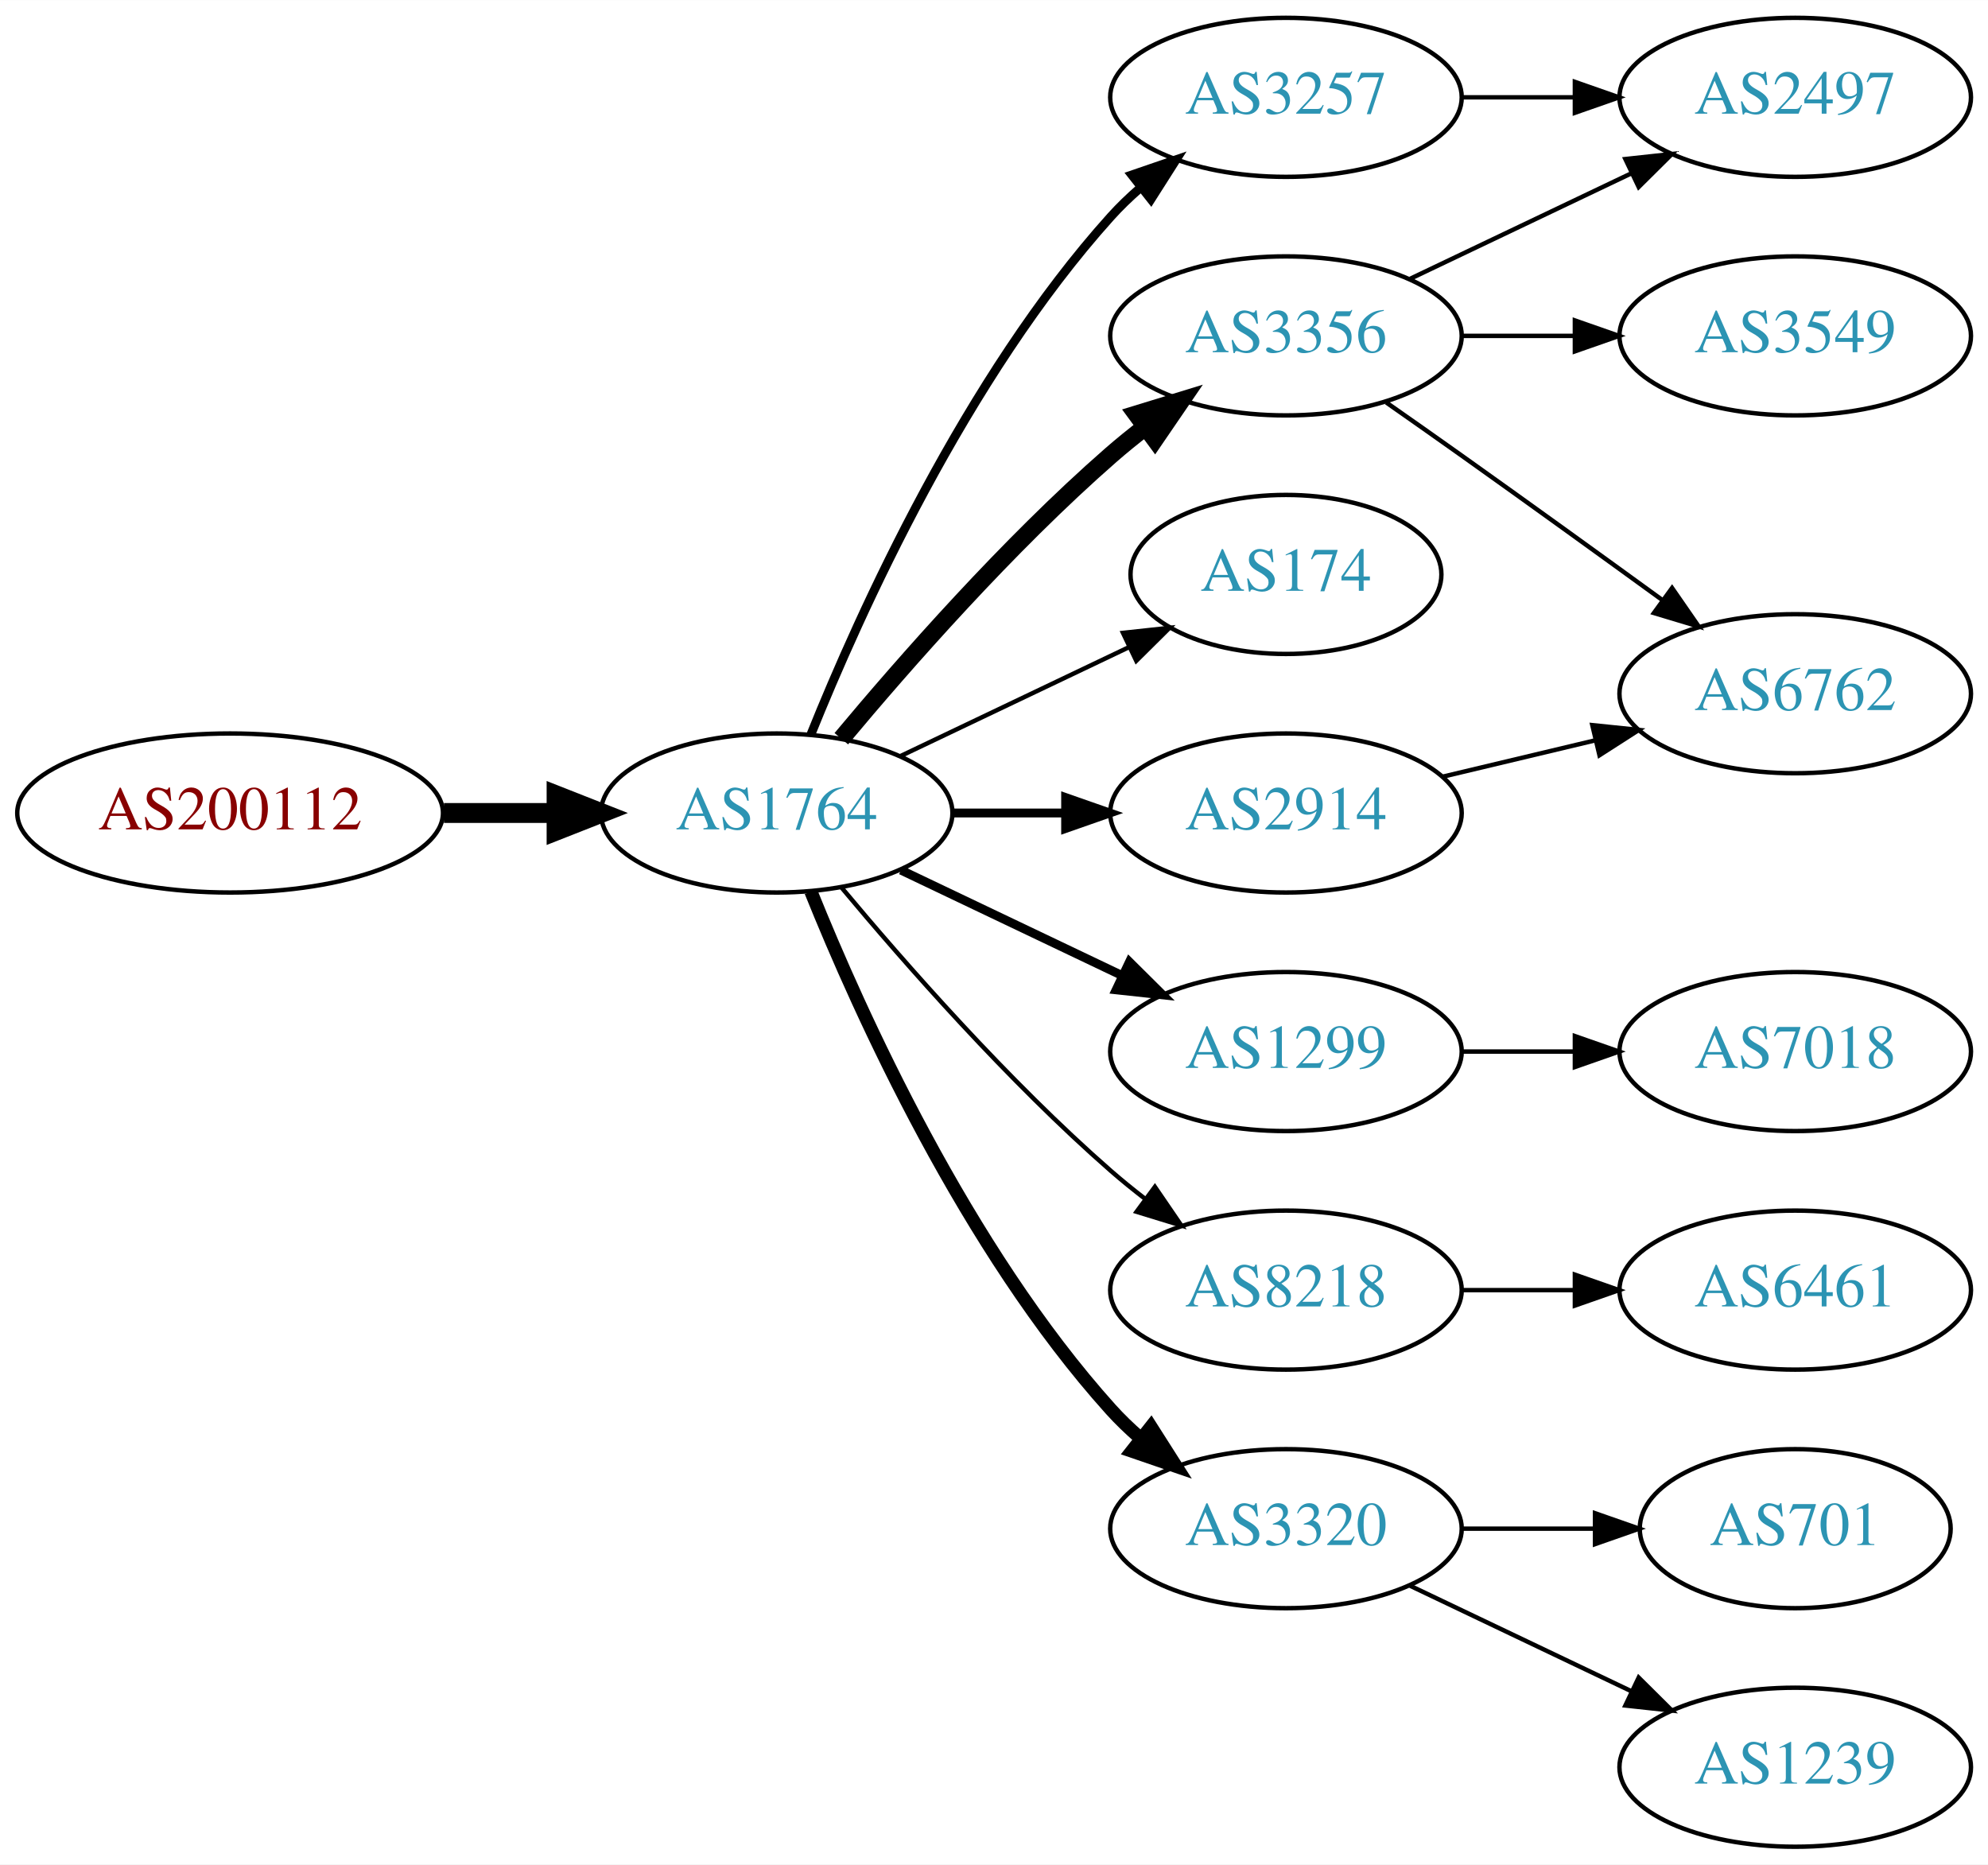
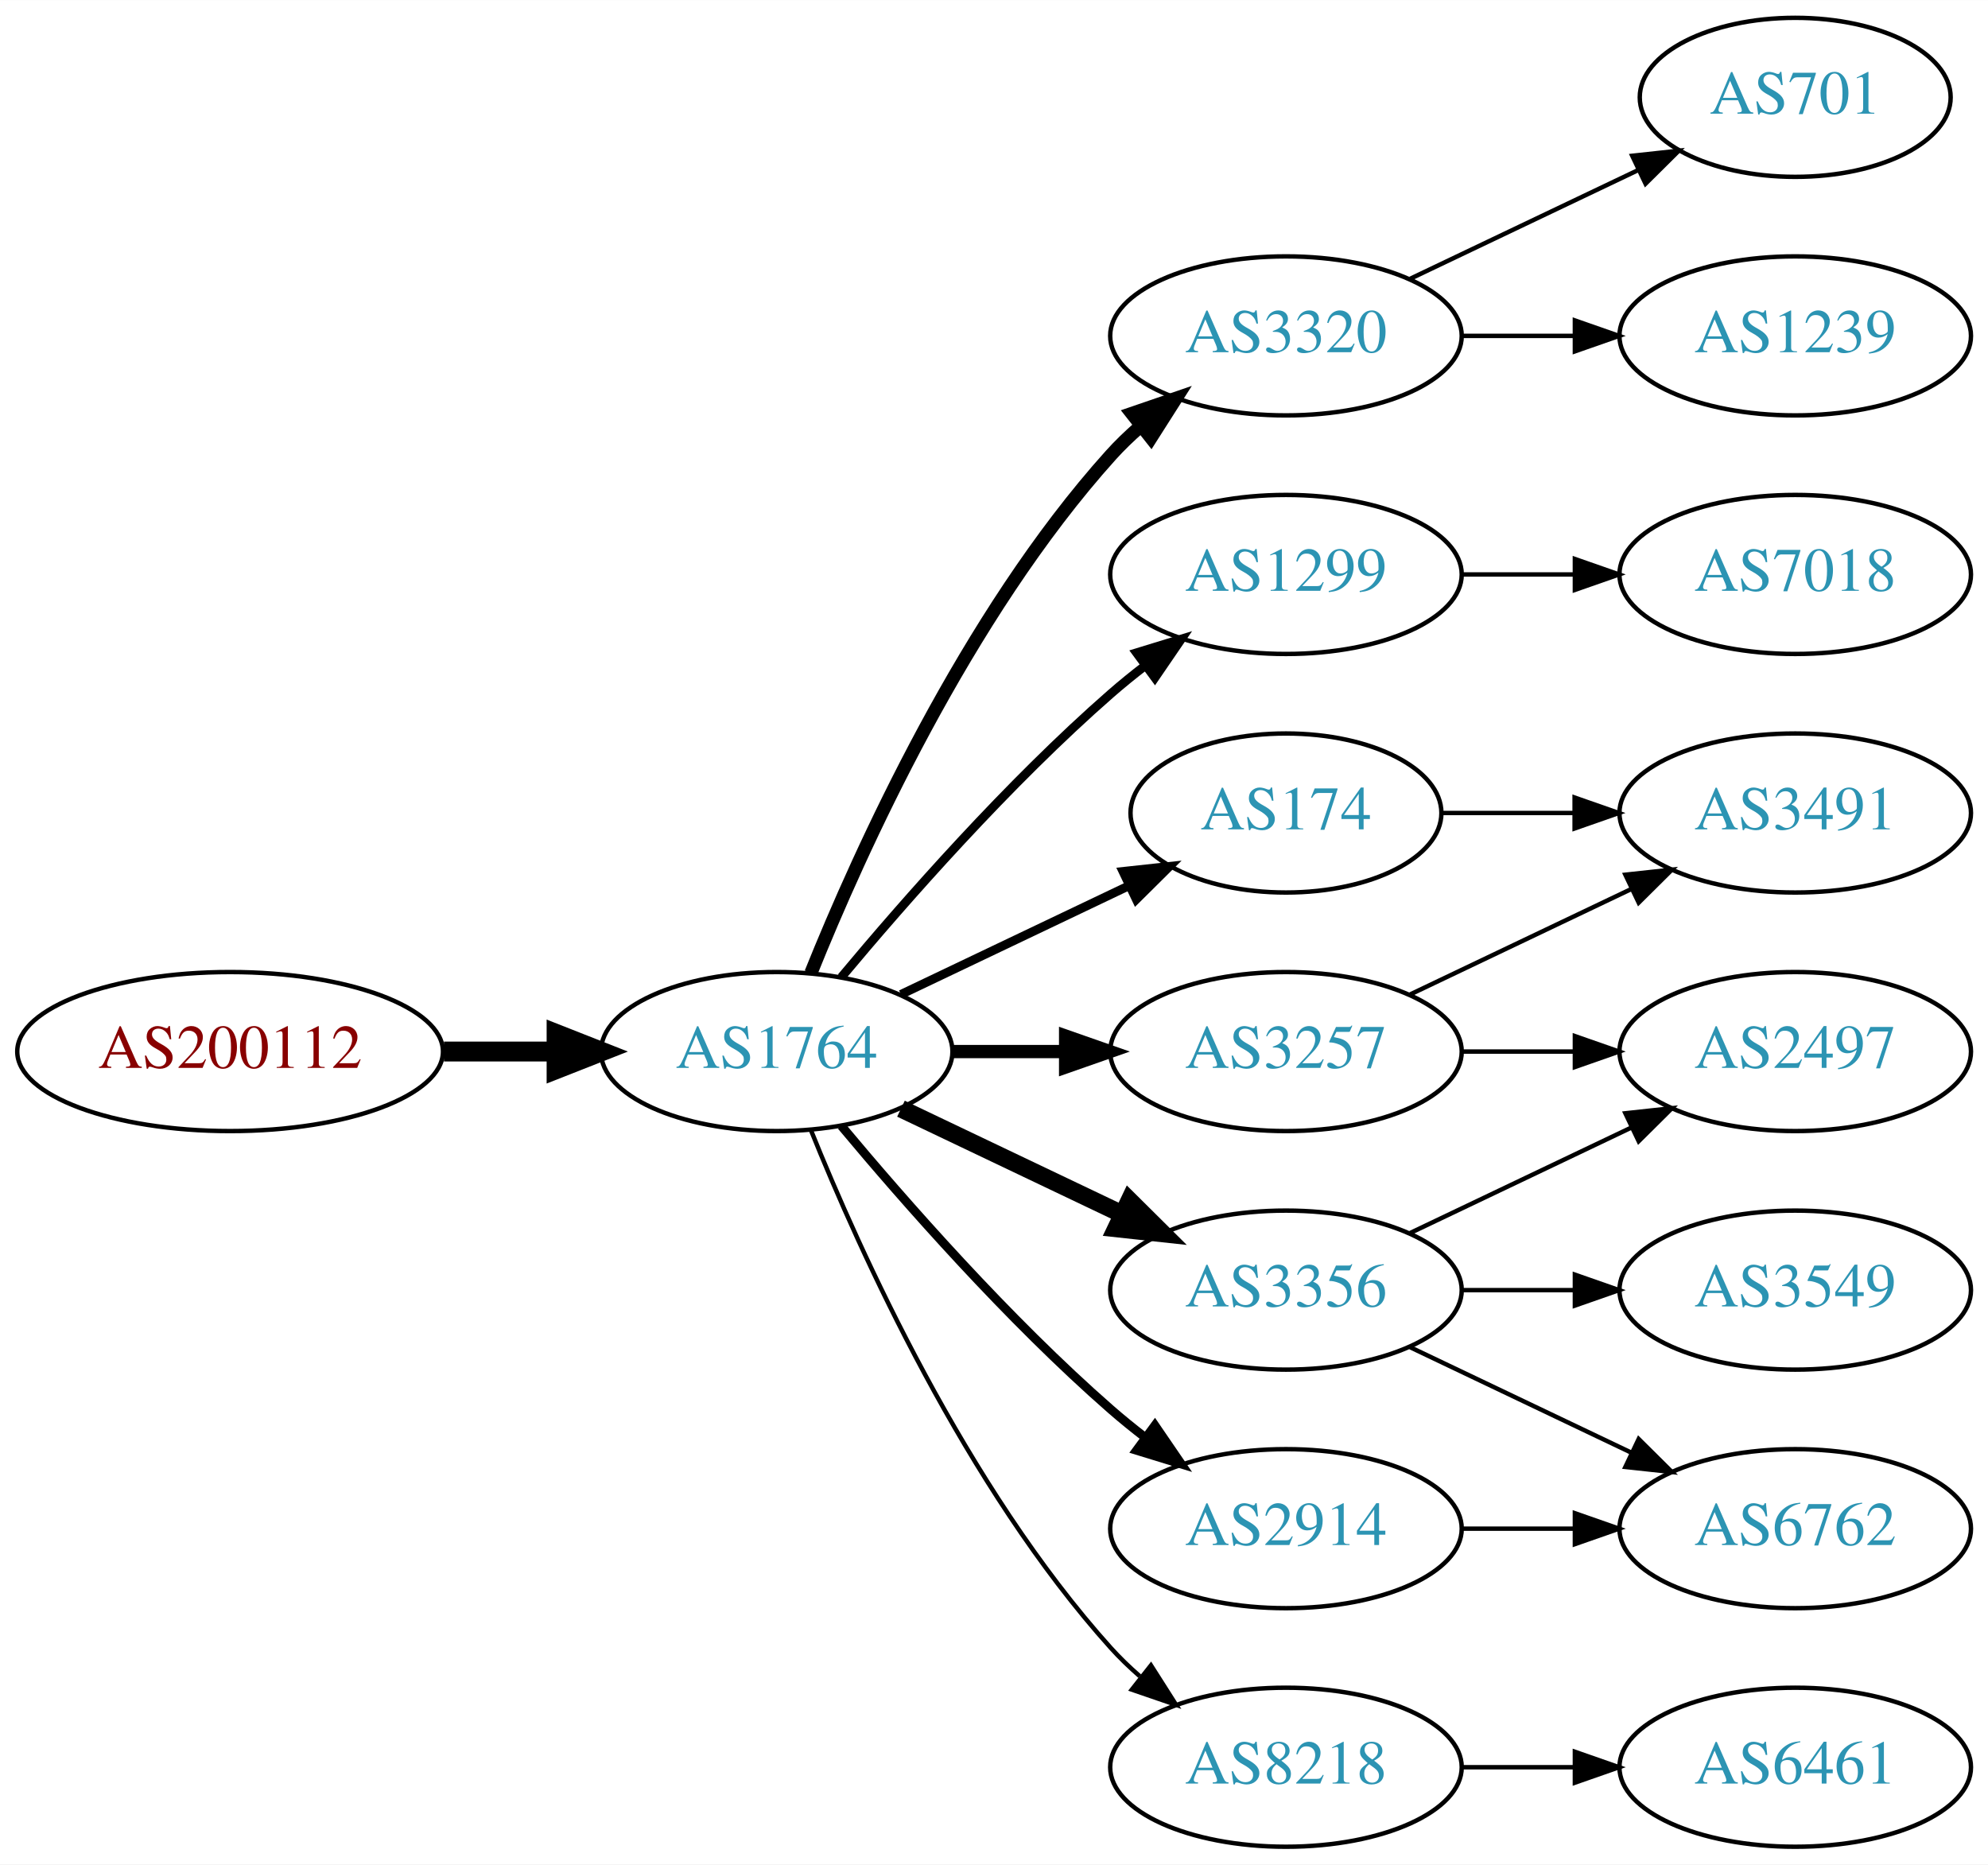
<svg xmlns="http://www.w3.org/2000/svg" xmlns:xlink="http://www.w3.org/1999/xlink" width="450pt" height="422pt" viewBox="0.00 0.00 450.07 422.00">
  <g id="graph0" class="graph" transform="scale(1 1) rotate(0) translate(4 418)">
    <polygon fill="white" stroke="none" points="-4,4 -4,-418 446.07,-418 446.07,4 -4,4" />
    <g id="node1" class="node">
      <g id="a_node1">
        <a xlink:href="/asn/200112" xlink:title="AS200112 ~ DABIS GmbH [AT]">
-           <ellipse fill="#ffffff" stroke="black" cx="48.096" cy="-234" rx="48.192" ry="18" />
-           <text text-anchor="middle" x="48.096" y="-230.3" font-family="Times,serif" font-size="14.00" fill="#880000">AS200112</text>
+           <ellipse fill="#ffffff" stroke="black" cx="48.096" cy="-180" rx="48.192" ry="18" />
+           <text text-anchor="middle" x="48.096" y="-176.3" font-family="Times,serif" font-size="14.00" fill="#880000">AS200112</text>
        </a>
      </g>
    </g>
    <g id="node2" class="node">
      <g id="a_node2">
        <a xlink:href="/asn/1764" xlink:title="AS1764 ~ NEXTLAYER-AS [AT]">
-           <ellipse fill="#ffffff" stroke="black" cx="171.838" cy="-234" rx="39.794" ry="18" />
-           <text text-anchor="middle" x="171.838" y="-230.3" font-family="Times,serif" font-size="14.00" fill="#2c94b3">AS1764</text>
+           <ellipse fill="#ffffff" stroke="black" cx="171.838" cy="-180" rx="39.794" ry="18" />
+           <text text-anchor="middle" x="171.838" y="-176.3" font-family="Times,serif" font-size="14.00" fill="#2c94b3">AS1764</text>
        </a>
      </g>
    </g>
    <g id="edge1" class="edge">
-       <path fill="none" stroke="black" stroke-width="4.5" d="M96.513,-234C104.867,-234 113.577,-234 121.969,-234" />
-       <polygon fill="black" stroke="black" stroke-width="4.5" points="122.004,-237.938 132.004,-234 122.004,-230.063 122.004,-237.938" />
+       <path fill="none" stroke="black" stroke-width="4.5" d="M96.513,-180C104.867,-180 113.577,-180 121.969,-180" />
+       <polygon fill="black" stroke="black" stroke-width="4.5" points="122.004,-183.938 132.004,-180 122.004,-176.063 122.004,-183.938" />
    </g>
    <g id="node3" class="node">
      <g id="a_node3">
-         <a xlink:href="/asn/3257" xlink:title="AS3257 ~ GTT [DE]">
-           <ellipse fill="#ffffff" stroke="black" cx="287.131" cy="-396" rx="39.794" ry="18" />
-           <text text-anchor="middle" x="287.131" y="-392.3" font-family="Times,serif" font-size="14.00" fill="#2c94b3">AS3257</text>
+         <a xlink:href="/asn/3320" xlink:title="AS3320 ~ DTAG [DE]">
+           <ellipse fill="#ffffff" stroke="black" cx="287.131" cy="-342" rx="39.794" ry="18" />
+           <text text-anchor="middle" x="287.131" y="-338.3" font-family="Times,serif" font-size="14.00" fill="#2c94b3">AS3320</text>
        </a>
      </g>
    </g>
    <g id="edge2" class="edge">
-       <path fill="none" stroke="black" stroke-width="2" d="M179.586,-251.787C190.637,-279.243 214.69,-332.578 247.484,-369 249.487,-371.224 251.706,-373.363 254.038,-375.397" />
-       <polygon fill="black" stroke="black" stroke-width="2" points="252.236,-378.433 262.257,-381.873 256.569,-372.935 252.236,-378.433" />
+       <path fill="none" stroke="black" stroke-width="3" d="M179.586,-197.787C190.637,-225.243 214.69,-278.578 247.484,-315 249.487,-317.224 251.706,-319.363 254.038,-321.397" />
+       <polygon fill="black" stroke="black" stroke-width="3" points="252.236,-324.433 262.257,-327.873 256.569,-318.935 252.236,-324.433" />
    </g>
    <g id="node4" class="node">
      <g id="a_node4">
-         <a xlink:href="/asn/2914" xlink:title="AS2914 ~ NTT America, Inc. [US]">
-           <ellipse fill="#ffffff" stroke="black" cx="287.131" cy="-234" rx="39.794" ry="18" />
-           <text text-anchor="middle" x="287.131" y="-230.3" font-family="Times,serif" font-size="14.00" fill="#2c94b3">AS2914</text>
+         <a xlink:href="/asn/1299" xlink:title="AS1299 ~ Telia Carrier [EU]">
+           <ellipse fill="#ffffff" stroke="black" cx="287.131" cy="-288" rx="39.794" ry="18" />
+           <text text-anchor="middle" x="287.131" y="-284.3" font-family="Times,serif" font-size="14.00" fill="#2c94b3">AS1299</text>
        </a>
      </g>
    </g>
    <g id="edge3" class="edge">
-       <path fill="none" stroke="black" stroke-width="2" d="M211.51,-234C219.713,-234 228.477,-234 237.009,-234" />
-       <polygon fill="black" stroke="black" stroke-width="2" points="237.248,-237.5 247.248,-234 237.248,-230.5 237.248,-237.5" />
+       <path fill="none" stroke="black" stroke-width="2" d="M186.468,-196.817C200.751,-213.929 224.297,-240.745 247.484,-261 249.95,-263.154 252.589,-265.294 255.286,-267.372" />
+       <polygon fill="black" stroke="black" stroke-width="2" points="253.311,-270.264 263.44,-273.37 257.459,-264.625 253.311,-270.264" />
    </g>
    <g id="node5" class="node">
      <g id="a_node5">
-         <a xlink:href="/asn/174" xlink:title="AS174 ~ Cogent Communications [US]">
-           <ellipse fill="#ffffff" stroke="black" cx="287.131" cy="-288" rx="35.194" ry="18" />
-           <text text-anchor="middle" x="287.131" y="-284.3" font-family="Times,serif" font-size="14.00" fill="#2c94b3">AS174</text>
+         <a xlink:href="/asn/3257" xlink:title="AS3257 ~ GTT [DE]">
+           <ellipse fill="#ffffff" stroke="black" cx="287.131" cy="-180" rx="39.794" ry="18" />
+           <text text-anchor="middle" x="287.131" y="-176.3" font-family="Times,serif" font-size="14.00" fill="#2c94b3">AS3257</text>
        </a>
      </g>
    </g>
    <g id="edge4" class="edge">
-       <path fill="none" stroke="black" d="M199.974,-246.934C215.406,-254.29 234.892,-263.577 251.427,-271.459" />
-       <polygon fill="black" stroke="black" points="250.236,-274.768 260.769,-275.911 253.247,-268.449 250.236,-274.768" />
+       <path fill="none" stroke="black" stroke-width="3" d="M211.51,-180C219.713,-180 228.477,-180 237.009,-180" />
+       <polygon fill="black" stroke="black" stroke-width="3" points="237.248,-183.5 247.248,-180 237.248,-176.5 237.248,-183.5" />
    </g>
    <g id="node6" class="node">
      <g id="a_node6">
-         <a xlink:href="/asn/3356" xlink:title="AS3356 ~ Level 3 Parent, LLC [US]">
-           <ellipse fill="#ffffff" stroke="black" cx="287.131" cy="-342" rx="39.794" ry="18" />
-           <text text-anchor="middle" x="287.131" y="-338.3" font-family="Times,serif" font-size="14.00" fill="#2c94b3">AS3356</text>
+         <a xlink:href="/asn/2914" xlink:title="AS2914 ~ NTT America, Inc. [US]">
+           <ellipse fill="#ffffff" stroke="black" cx="287.131" cy="-72" rx="39.794" ry="18" />
+           <text text-anchor="middle" x="287.131" y="-68.3" font-family="Times,serif" font-size="14.00" fill="#2c94b3">AS2914</text>
        </a>
      </g>
    </g>
    <g id="edge5" class="edge">
-       <path fill="none" stroke="black" stroke-width="4" d="M186.468,-250.817C200.751,-267.929 224.297,-294.745 247.484,-315 249.95,-317.154 252.589,-319.294 255.286,-321.372" />
-       <polygon fill="black" stroke="black" stroke-width="4" points="253.311,-324.264 263.44,-327.37 257.459,-318.625 253.311,-324.264" />
+       <path fill="none" stroke="black" stroke-width="2" d="M186.468,-163.183C200.751,-146.071 224.297,-119.255 247.484,-99 249.95,-96.846 252.589,-94.706 255.286,-92.628" />
+       <polygon fill="black" stroke="black" stroke-width="2" points="257.459,-95.375 263.44,-86.63 253.311,-89.736 257.459,-95.375" />
    </g>
    <g id="node7" class="node">
      <g id="a_node7">
-         <a xlink:href="/asn/1299" xlink:title="AS1299 ~ Telia Carrier [EU]">
-           <ellipse fill="#ffffff" stroke="black" cx="287.131" cy="-180" rx="39.794" ry="18" />
-           <text text-anchor="middle" x="287.131" y="-176.3" font-family="Times,serif" font-size="14.00" fill="#2c94b3">AS1299</text>
+         <a xlink:href="/asn/174" xlink:title="AS174 ~ Cogent Communications [US]">
+           <ellipse fill="#ffffff" stroke="black" cx="287.131" cy="-234" rx="35.194" ry="18" />
+           <text text-anchor="middle" x="287.131" y="-230.3" font-family="Times,serif" font-size="14.00" fill="#2c94b3">AS174</text>
        </a>
      </g>
    </g>
    <g id="edge6" class="edge">
-       <path fill="none" stroke="black" stroke-width="2" d="M199.974,-221.066C214.968,-213.919 233.789,-204.948 250.013,-197.215" />
-       <polygon fill="black" stroke="black" stroke-width="2" points="251.695,-200.291 259.216,-192.829 248.683,-193.972 251.695,-200.291" />
+       <path fill="none" stroke="black" stroke-width="2" d="M199.974,-192.934C215.406,-200.29 234.892,-209.577 251.427,-217.459" />
+       <polygon fill="black" stroke="black" stroke-width="2" points="250.236,-220.768 260.769,-221.911 253.247,-214.449 250.236,-220.768" />
    </g>
    <g id="node8" class="node">
      <g id="a_node8">
        <a xlink:href="/asn/8218" xlink:title="AS8218 ~ legacy Neotelecoms [FR]">
-           <ellipse fill="#ffffff" stroke="black" cx="287.131" cy="-126" rx="39.794" ry="18" />
-           <text text-anchor="middle" x="287.131" y="-122.3" font-family="Times,serif" font-size="14.00" fill="#2c94b3">AS8218</text>
+           <ellipse fill="#ffffff" stroke="black" cx="287.131" cy="-18" rx="39.794" ry="18" />
+           <text text-anchor="middle" x="287.131" y="-14.3" font-family="Times,serif" font-size="14.00" fill="#2c94b3">AS8218</text>
        </a>
      </g>
    </g>
    <g id="edge7" class="edge">
-       <path fill="none" stroke="black" d="M186.468,-217.183C200.751,-200.071 224.297,-173.255 247.484,-153 249.95,-150.846 252.589,-148.706 255.286,-146.628" />
-       <polygon fill="black" stroke="black" points="257.459,-149.375 263.44,-140.63 253.311,-143.736 257.459,-149.375" />
+       <path fill="none" stroke="black" d="M179.586,-162.213C190.637,-134.757 214.69,-81.422 247.484,-45 249.487,-42.776 251.706,-40.637 254.038,-38.603" />
+       <polygon fill="black" stroke="black" points="256.569,-41.065 262.257,-32.127 252.236,-35.567 256.569,-41.065" />
    </g>
    <g id="node9" class="node">
      <g id="a_node9">
-         <a xlink:href="/asn/3320" xlink:title="AS3320 ~ DTAG [DE]">
-           <ellipse fill="#ffffff" stroke="black" cx="287.131" cy="-72" rx="39.794" ry="18" />
-           <text text-anchor="middle" x="287.131" y="-68.3" font-family="Times,serif" font-size="14.00" fill="#2c94b3">AS3320</text>
+         <a xlink:href="/asn/3356" xlink:title="AS3356 ~ Level 3 Parent, LLC [US]">
+           <ellipse fill="#ffffff" stroke="black" cx="287.131" cy="-126" rx="39.794" ry="18" />
+           <text text-anchor="middle" x="287.131" y="-122.3" font-family="Times,serif" font-size="14.00" fill="#2c94b3">AS3356</text>
        </a>
      </g>
    </g>
    <g id="edge8" class="edge">
-       <path fill="none" stroke="black" stroke-width="3" d="M179.586,-216.213C190.637,-188.757 214.69,-135.422 247.484,-99 249.487,-96.776 251.706,-94.637 254.038,-92.603" />
-       <polygon fill="black" stroke="black" stroke-width="3" points="256.569,-95.065 262.257,-86.127 252.236,-89.567 256.569,-95.065" />
+       <path fill="none" stroke="black" stroke-width="4" d="M199.974,-167.066C214.968,-159.919 233.789,-150.948 250.013,-143.215" />
+       <polygon fill="black" stroke="black" stroke-width="4" points="251.695,-146.291 259.216,-138.829 248.683,-139.972 251.695,-146.291" />
    </g>
    <g id="node10" class="node">
      <g id="a_node10">
-         <a xlink:href="/asn/2497" xlink:title="AS2497 ~ Internet Initiative Japan Inc. [JP]">
-           <ellipse fill="#ffffff" stroke="black" cx="402.424" cy="-396" rx="39.794" ry="18" />
-           <text text-anchor="middle" x="402.424" y="-392.3" font-family="Times,serif" font-size="14.00" fill="#2c94b3">AS2497</text>
+         <a xlink:href="/asn/701" xlink:title="AS701 ~ UUNET [US]">
+           <ellipse fill="#ffffff" stroke="black" cx="402.424" cy="-396" rx="35.194" ry="18" />
+           <text text-anchor="middle" x="402.424" y="-392.3" font-family="Times,serif" font-size="14.00" fill="#2c94b3">AS701</text>
        </a>
      </g>
    </g>
    <g id="edge9" class="edge">
-       <path fill="none" stroke="black" d="M326.803,-396C335.006,-396 343.77,-396 352.302,-396" />
-       <polygon fill="black" stroke="black" points="352.541,-399.5 362.541,-396 352.541,-392.5 352.541,-399.5" />
+       <path fill="none" stroke="black" d="M315.267,-354.934C330.699,-362.29 350.185,-371.577 366.72,-379.459" />
+       <polygon fill="black" stroke="black" points="365.529,-382.768 376.062,-383.911 368.54,-376.449 365.529,-382.768" />
    </g>
    <g id="node11" class="node">
      <g id="a_node11">
-         <a xlink:href="/asn/6762" xlink:title="AS6762 ~ TELECOM ITALIA SPARKLE S.p.A. [IT]">
-           <ellipse fill="#ffffff" stroke="black" cx="402.424" cy="-261" rx="39.794" ry="18" />
-           <text text-anchor="middle" x="402.424" y="-257.3" font-family="Times,serif" font-size="14.00" fill="#2c94b3">AS6762</text>
-         </a>
-       </g>
-     </g>
-     <g id="edge15" class="edge">
-       <path fill="none" stroke="black" d="M322.738,-242.248C333.609,-244.838 345.764,-247.735 357.206,-250.462" />
-       <polygon fill="black" stroke="black" points="356.49,-253.889 367.029,-252.803 358.112,-247.08 356.49,-253.889" />
+         <a xlink:href="/asn/1239" xlink:title="AS1239 ~ Sprint [US]">
+           <ellipse fill="#ffffff" stroke="black" cx="402.424" cy="-342" rx="39.794" ry="18" />
+           <text text-anchor="middle" x="402.424" y="-338.3" font-family="Times,serif" font-size="14.00" fill="#2c94b3">AS1239</text>
+         </a>
+       </g>
    </g>
    <g id="edge10" class="edge">
-       <path fill="none" stroke="black" d="M315.267,-354.934C330.261,-362.081 349.082,-371.052 365.306,-378.785" />
-       <polygon fill="black" stroke="black" points="363.976,-382.028 374.509,-383.171 366.988,-375.709 363.976,-382.028" />
-     </g>
-     <g id="edge11" class="edge">
-       <path fill="none" stroke="black" d="M309.841,-326.926C315.377,-323.057 321.307,-318.889 326.777,-315 341.891,-304.255 358.626,-292.167 372.413,-282.156" />
-       <polygon fill="black" stroke="black" points="374.545,-284.933 380.576,-276.222 370.429,-279.271 374.545,-284.933" />
+       <path fill="none" stroke="black" d="M326.803,-342C335.006,-342 343.77,-342 352.302,-342" />
+       <polygon fill="black" stroke="black" points="352.541,-345.5 362.541,-342 352.541,-338.5 352.541,-345.5" />
    </g>
    <g id="node12" class="node">
      <g id="a_node12">
-         <a xlink:href="/asn/3549" xlink:title="AS3549 ~ Level 3 Parent, LLC [US]">
-           <ellipse fill="#ffffff" stroke="black" cx="402.424" cy="-342" rx="39.794" ry="18" />
-           <text text-anchor="middle" x="402.424" y="-338.3" font-family="Times,serif" font-size="14.00" fill="#2c94b3">AS3549</text>
+         <a xlink:href="/asn/7018" xlink:title="AS7018 ~ AT&amp;T Services, Inc. [US]">
+           <ellipse fill="#ffffff" stroke="black" cx="402.424" cy="-288" rx="39.794" ry="18" />
+           <text text-anchor="middle" x="402.424" y="-284.3" font-family="Times,serif" font-size="14.00" fill="#2c94b3">AS7018</text>
+         </a>
+       </g>
+     </g>
+     <g id="edge11" class="edge">
+       <path fill="none" stroke="black" d="M326.803,-288C335.006,-288 343.77,-288 352.302,-288" />
+       <polygon fill="black" stroke="black" points="352.541,-291.5 362.541,-288 352.541,-284.5 352.541,-291.5" />
+     </g>
+     <g id="node13" class="node">
+       <g id="a_node13">
+         <a xlink:href="/asn/3491" xlink:title="AS3491 ~ PCCW Global, Inc. [US]">
+           <ellipse fill="#ffffff" stroke="black" cx="402.424" cy="-234" rx="39.794" ry="18" />
+           <text text-anchor="middle" x="402.424" y="-230.3" font-family="Times,serif" font-size="14.00" fill="#2c94b3">AS3491</text>
        </a>
      </g>
    </g>
    <g id="edge12" class="edge">
-       <path fill="none" stroke="black" d="M326.803,-342C335.006,-342 343.77,-342 352.302,-342" />
-       <polygon fill="black" stroke="black" points="352.541,-345.5 362.541,-342 352.541,-338.5 352.541,-345.5" />
+       <path fill="none" stroke="black" d="M315.267,-192.934C330.261,-200.081 349.082,-209.052 365.306,-216.785" />
+       <polygon fill="black" stroke="black" points="363.976,-220.028 374.509,-221.171 366.988,-213.709 363.976,-220.028" />
    </g>
    <g id="node14" class="node">
      <g id="a_node14">
-         <a xlink:href="/asn/7018" xlink:title="AS7018 ~ AT&amp;T Services, Inc. [US]">
+         <a xlink:href="/asn/2497" xlink:title="AS2497 ~ Internet Initiative Japan Inc. [JP]">
          <ellipse fill="#ffffff" stroke="black" cx="402.424" cy="-180" rx="39.794" ry="18" />
-           <text text-anchor="middle" x="402.424" y="-176.3" font-family="Times,serif" font-size="14.00" fill="#2c94b3">AS7018</text>
-         </a>
-       </g>
-     </g>
-     <g id="edge14" class="edge">
+           <text text-anchor="middle" x="402.424" y="-176.3" font-family="Times,serif" font-size="14.00" fill="#2c94b3">AS2497</text>
+         </a>
+       </g>
+     </g>
+     <g id="edge13" class="edge">
      <path fill="none" stroke="black" d="M326.803,-180C335.006,-180 343.77,-180 352.302,-180" />
      <polygon fill="black" stroke="black" points="352.541,-183.5 362.541,-180 352.541,-176.5 352.541,-183.5" />
    </g>
-     <g id="node13" class="node">
-       <g id="a_node13">
+     <g id="node17" class="node">
+       <g id="a_node17">
+         <a xlink:href="/asn/6762" xlink:title="AS6762 ~ TELECOM ITALIA SPARKLE S.p.A. [IT]">
+           <ellipse fill="#ffffff" stroke="black" cx="402.424" cy="-72" rx="39.794" ry="18" />
+           <text text-anchor="middle" x="402.424" y="-68.3" font-family="Times,serif" font-size="14.00" fill="#2c94b3">AS6762</text>
+         </a>
+       </g>
+     </g>
+     <g id="edge18" class="edge">
+       <path fill="none" stroke="black" d="M326.803,-72C335.006,-72 343.77,-72 352.302,-72" />
+       <polygon fill="black" stroke="black" points="352.541,-75.5 362.541,-72 352.541,-68.5 352.541,-75.5" />
+     </g>
+     <g id="edge19" class="edge">
+       <path fill="none" stroke="black" d="M322.43,-234C331.807,-234 342.158,-234 352.192,-234" />
+       <polygon fill="black" stroke="black" points="352.481,-237.5 362.481,-234 352.481,-230.5 352.481,-237.5" />
+     </g>
+     <g id="node15" class="node">
+       <g id="a_node15">
        <a xlink:href="/asn/6461" xlink:title="AS6461 ~ Zayo Bandwidth [US]">
+           <ellipse fill="#ffffff" stroke="black" cx="402.424" cy="-18" rx="39.794" ry="18" />
+           <text text-anchor="middle" x="402.424" y="-14.3" font-family="Times,serif" font-size="14.00" fill="#2c94b3">AS6461</text>
+         </a>
+       </g>
+     </g>
+     <g id="edge14" class="edge">
+       <path fill="none" stroke="black" d="M326.803,-18C335.006,-18 343.77,-18 352.302,-18" />
+       <polygon fill="black" stroke="black" points="352.541,-21.5 362.541,-18 352.541,-14.5 352.541,-21.5" />
+     </g>
+     <g id="edge17" class="edge">
+       <path fill="none" stroke="black" d="M315.267,-138.934C330.261,-146.081 349.082,-155.052 365.306,-162.785" />
+       <polygon fill="black" stroke="black" points="363.976,-166.028 374.509,-167.171 366.988,-159.709 363.976,-166.028" />
+     </g>
+     <g id="node16" class="node">
+       <g id="a_node16">
+         <a xlink:href="/asn/3549" xlink:title="AS3549 ~ Level 3 Parent, LLC [US]">
          <ellipse fill="#ffffff" stroke="black" cx="402.424" cy="-126" rx="39.794" ry="18" />
-           <text text-anchor="middle" x="402.424" y="-122.3" font-family="Times,serif" font-size="14.00" fill="#2c94b3">AS6461</text>
-         </a>
-       </g>
-     </g>
-     <g id="edge13" class="edge">
+           <text text-anchor="middle" x="402.424" y="-122.3" font-family="Times,serif" font-size="14.00" fill="#2c94b3">AS3549</text>
+         </a>
+       </g>
+     </g>
+     <g id="edge15" class="edge">
      <path fill="none" stroke="black" d="M326.803,-126C335.006,-126 343.77,-126 352.302,-126" />
      <polygon fill="black" stroke="black" points="352.541,-129.5 362.541,-126 352.541,-122.5 352.541,-129.5" />
    </g>
-     <g id="node15" class="node">
-       <g id="a_node15">
-         <a xlink:href="/asn/1239" xlink:title="AS1239 ~ Sprint [US]">
-           <ellipse fill="#ffffff" stroke="black" cx="402.424" cy="-18" rx="39.794" ry="18" />
-           <text text-anchor="middle" x="402.424" y="-14.3" font-family="Times,serif" font-size="14.00" fill="#2c94b3">AS1239</text>
-         </a>
-       </g>
-     </g>
    <g id="edge16" class="edge">
-       <path fill="none" stroke="black" d="M315.267,-59.066C330.261,-51.919 349.082,-42.948 365.306,-35.215" />
-       <polygon fill="black" stroke="black" points="366.988,-38.291 374.509,-30.829 363.976,-31.972 366.988,-38.291" />
-     </g>
-     <g id="node16" class="node">
-       <g id="a_node16">
-         <a xlink:href="/asn/701" xlink:title="AS701 ~ UUNET [US]">
-           <ellipse fill="#ffffff" stroke="black" cx="402.424" cy="-72" rx="35.194" ry="18" />
-           <text text-anchor="middle" x="402.424" y="-68.3" font-family="Times,serif" font-size="14.00" fill="#2c94b3">AS701</text>
-         </a>
-       </g>
-     </g>
-     <g id="edge17" class="edge">
-       <path fill="none" stroke="black" d="M326.803,-72C336.508,-72 346.999,-72 356.962,-72" />
-       <polygon fill="black" stroke="black" points="357.098,-75.5 367.098,-72 357.098,-68.5 357.098,-75.5" />
+       <path fill="none" stroke="black" d="M315.267,-113.066C330.261,-105.919 349.082,-96.948 365.306,-89.215" />
+       <polygon fill="black" stroke="black" points="366.988,-92.291 374.509,-84.829 363.976,-85.972 366.988,-92.291" />
    </g>
  </g>
</svg>
